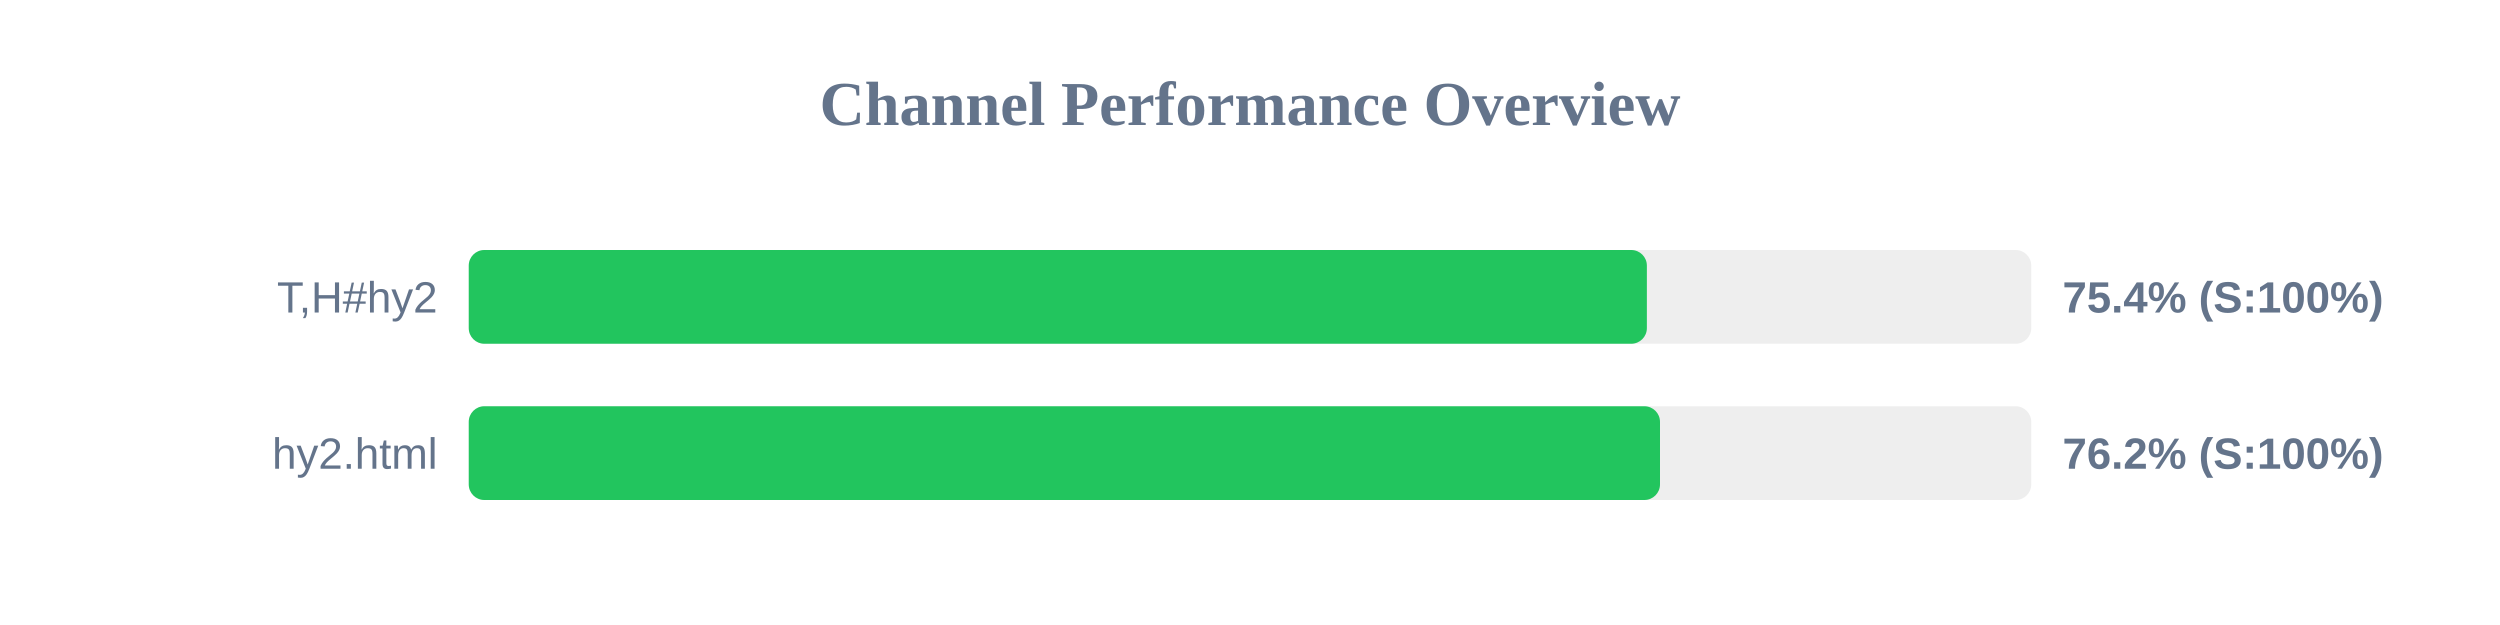
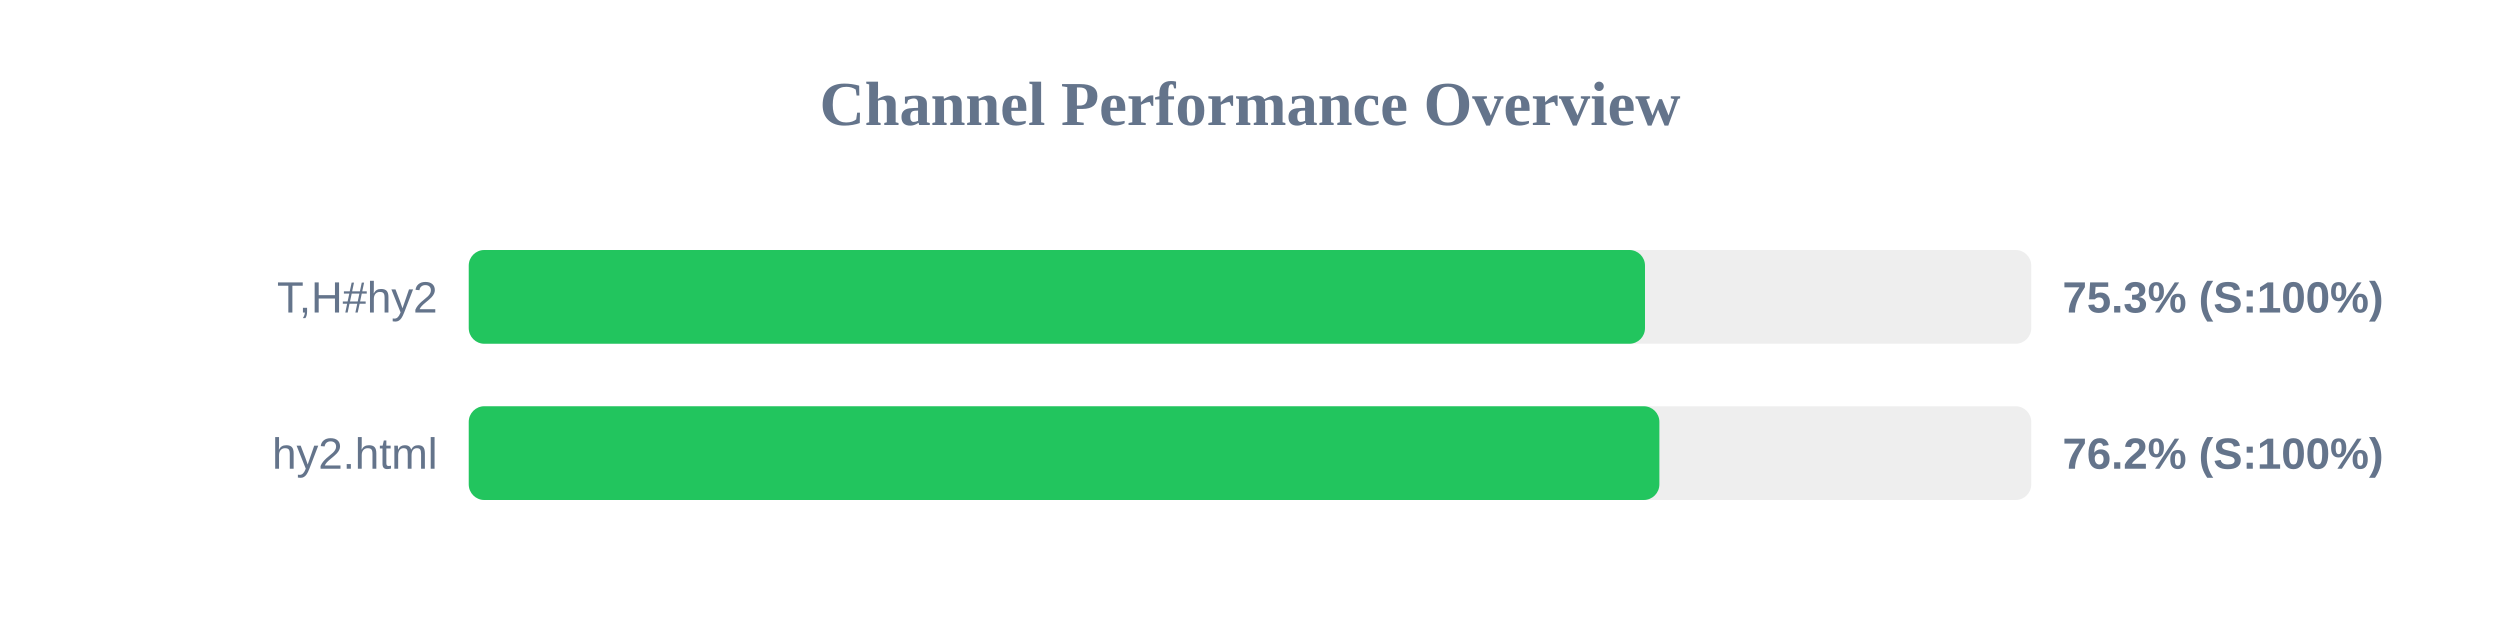
<svg xmlns="http://www.w3.org/2000/svg" width="800" height="200" version="1.1">
  <style>
        .row { font: 14px Arial; fill: #64748b; }
        .score { font: bold 14px Arial; fill: #64748b; }
    </style>
  <text x="400" y="40" text-anchor="middle" font-size="20px" font-weight="bold" fill="#64748b">Channel Performance Overview</text>
  <rect x="150" y="80" width="500" height="30" fill="#eee" rx="5" />
-   <rect x="150" y="80" width="377.0" height="30" fill="#22c55e" rx="5" />
+   <rect x="150" y="80" width="376.4" height="30" fill="#22c55e" rx="5" />
  <text x="140" y="100" text-anchor="end" class="row">T,H#hy2</text>
-   <text x="660" y="100" text-anchor="start" class="score">75.4% (S:100%)</text>
+   <text x="660" y="100" text-anchor="start" class="score">75.3% (S:100%)</text>
  <rect x="150" y="130" width="500" height="30" fill="#eee" rx="5" />
-   <rect x="150" y="130" width="381.2" height="30" fill="#22c55e" rx="5" />
+   <rect x="150" y="130" width="381.0" height="30" fill="#22c55e" rx="5" />
  <text x="140" y="150" text-anchor="end" class="row">hy2.html</text>
  <text x="660" y="150" text-anchor="start" class="score">76.2% (S:100%)</text>
</svg>
